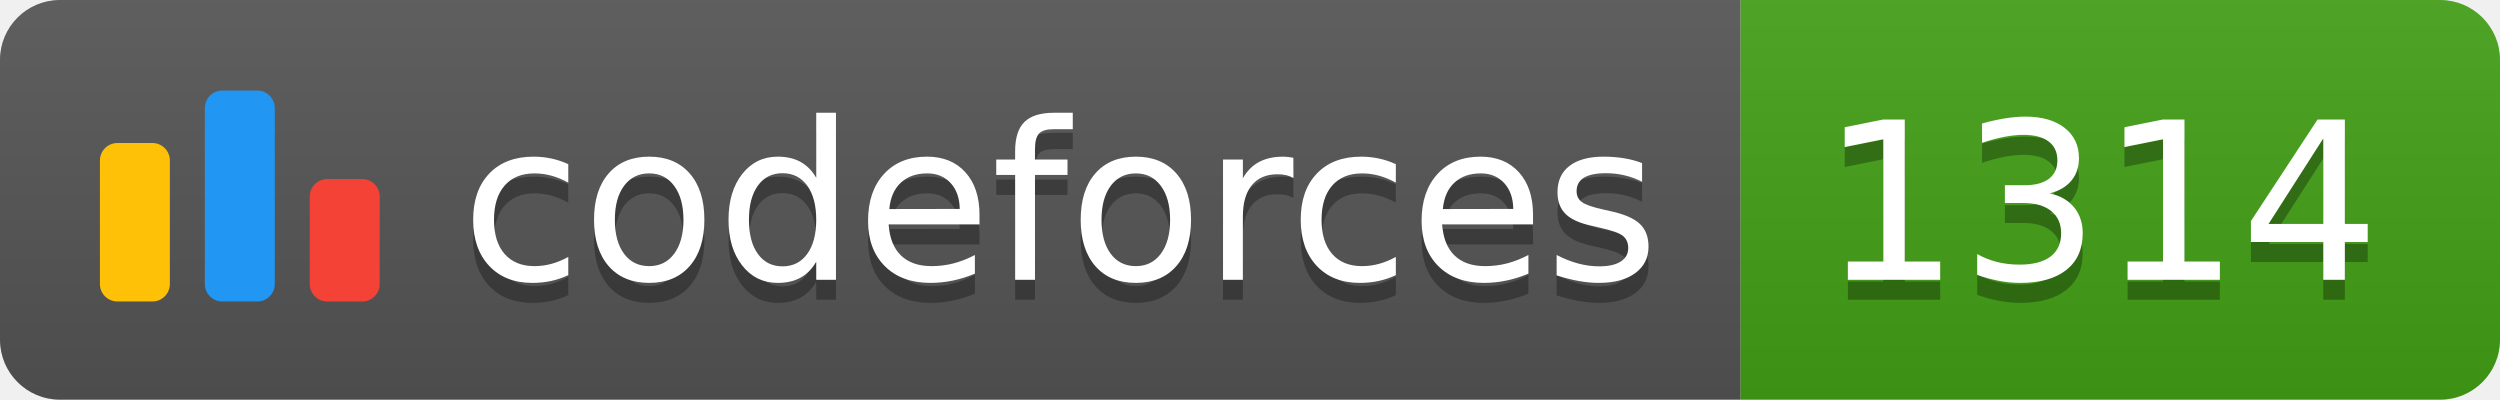
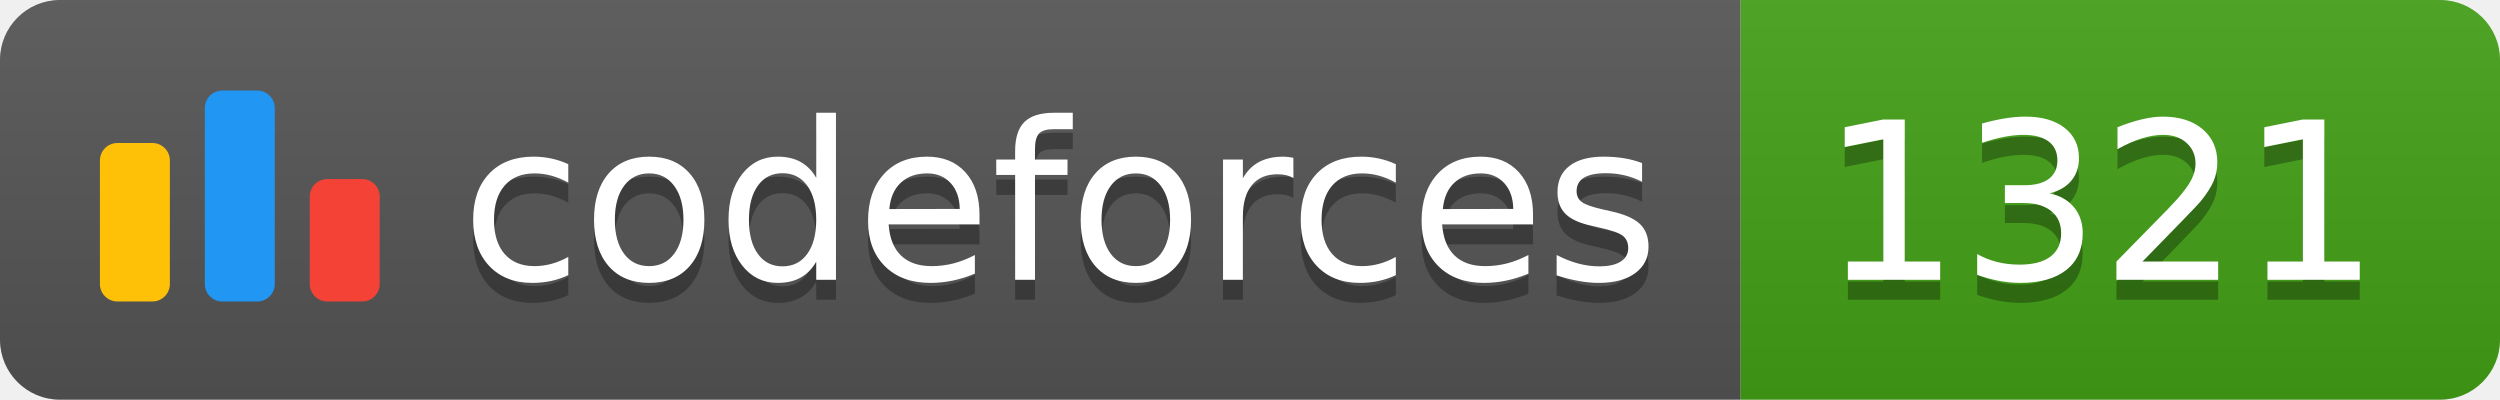
<svg xmlns="http://www.w3.org/2000/svg" width="125.1" height="20">
  <linearGradient id="smooth" x2="0" y2="100%">
    <stop offset="0" stop-color="#bbb" stop-opacity=".1" />
    <stop offset="1" stop-opacity=".1" />
  </linearGradient>
  <clipPath id="round">
    <rect width="125.1" height="20" rx="3" fill="#fff" />
  </clipPath>
  <g clip-path="url(#round)">
    <rect width="87.1" height="20" fill="#555" />
    <rect x="87.1" width="38.0" height="20" fill="#43A217" />
    <rect width="125.1" height="20" fill="url(#smooth)" />
  </g>
  <g fill="#fff" text-anchor="middle" font-family="DejaVu Sans,Verdana,Geneva,sans-serif" font-size="110">
    <svg x="5" y="3" class="logo" width="14" height="14" viewBox="0 0 32 25" fill="none">
      <rect y="6" width="8" height="18.125" rx="2" fill="#FFC107" />
      <rect x="24" y="10.125" width="8" height="14" rx="2" fill="#F44336" />
      <rect x="12" width="8" height="24.125" rx="2" fill="#2196F3" />
    </svg>
    <text x="530.5" y="150" fill="#010101" fill-opacity=".3" transform="scale(0.1)" textLength="601.0" lengthAdjust="spacing">codeforces
        </text>
    <text x="530.5" y="140" transform="scale(0.1)" textLength="601.0" lengthAdjust="spacing">codeforces</text>
-     <text x="1051.0" y="150" fill="#010101" fill-opacity=".3" transform="scale(0.1)" textLength="280.0" lengthAdjust="spacing">1314
+     <text x="1051.0" y="150" fill="#010101" fill-opacity=".3" transform="scale(0.1)" textLength="280.0" lengthAdjust="spacing">1321
        </text>
-     <text x="1051.0" y="140" transform="scale(0.1)" textLength="280.0" lengthAdjust="spacing">1314</text>
+     <text x="1051.0" y="140" transform="scale(0.1)" textLength="280.0" lengthAdjust="spacing">1321</text>
  </g>
</svg>
